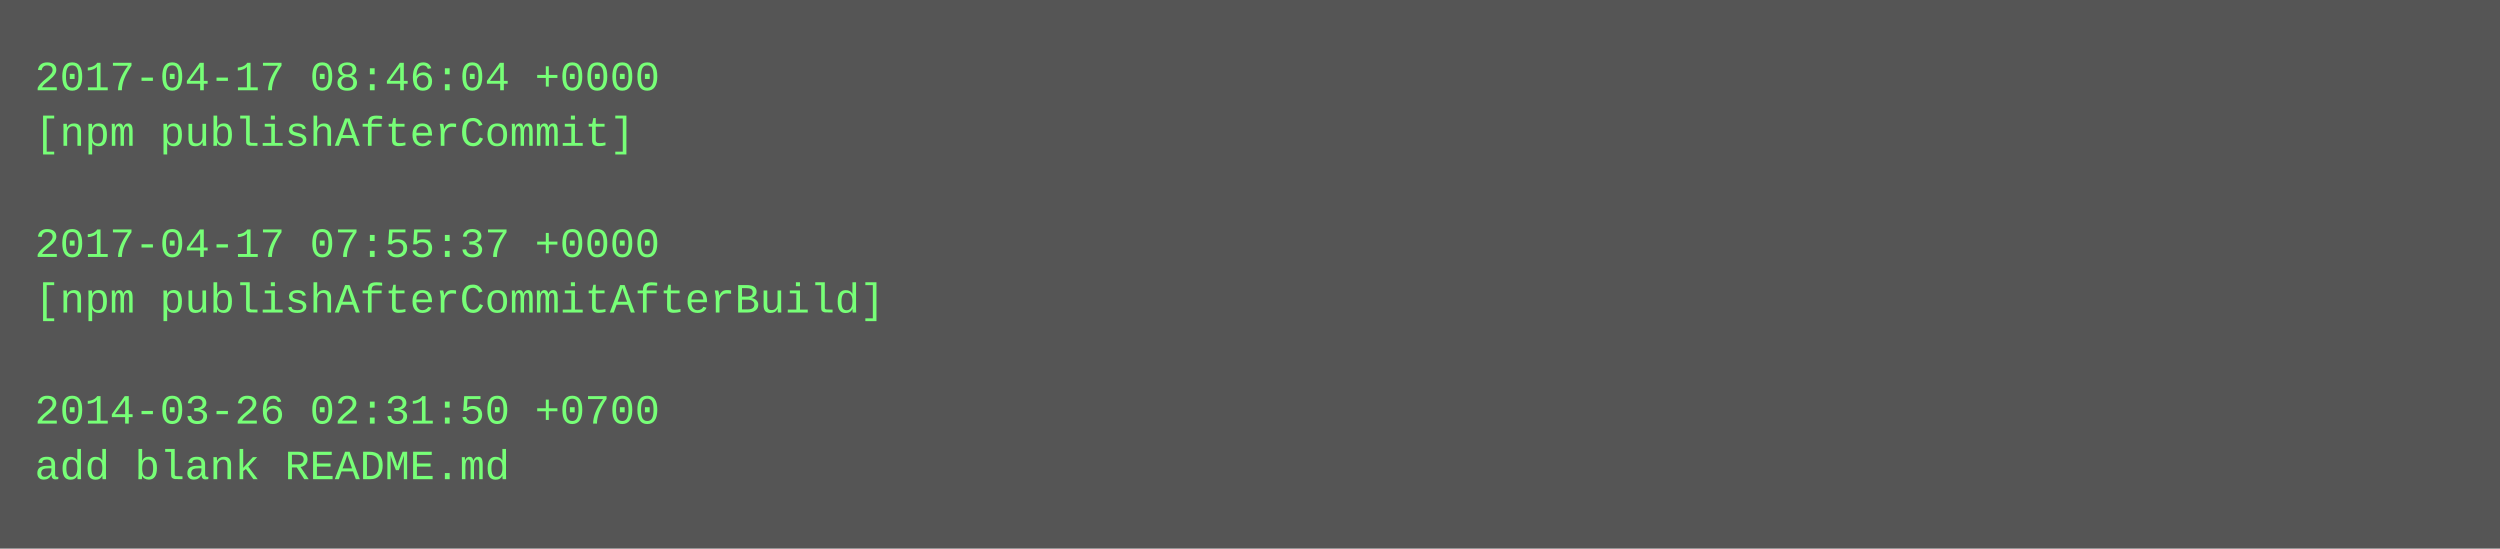
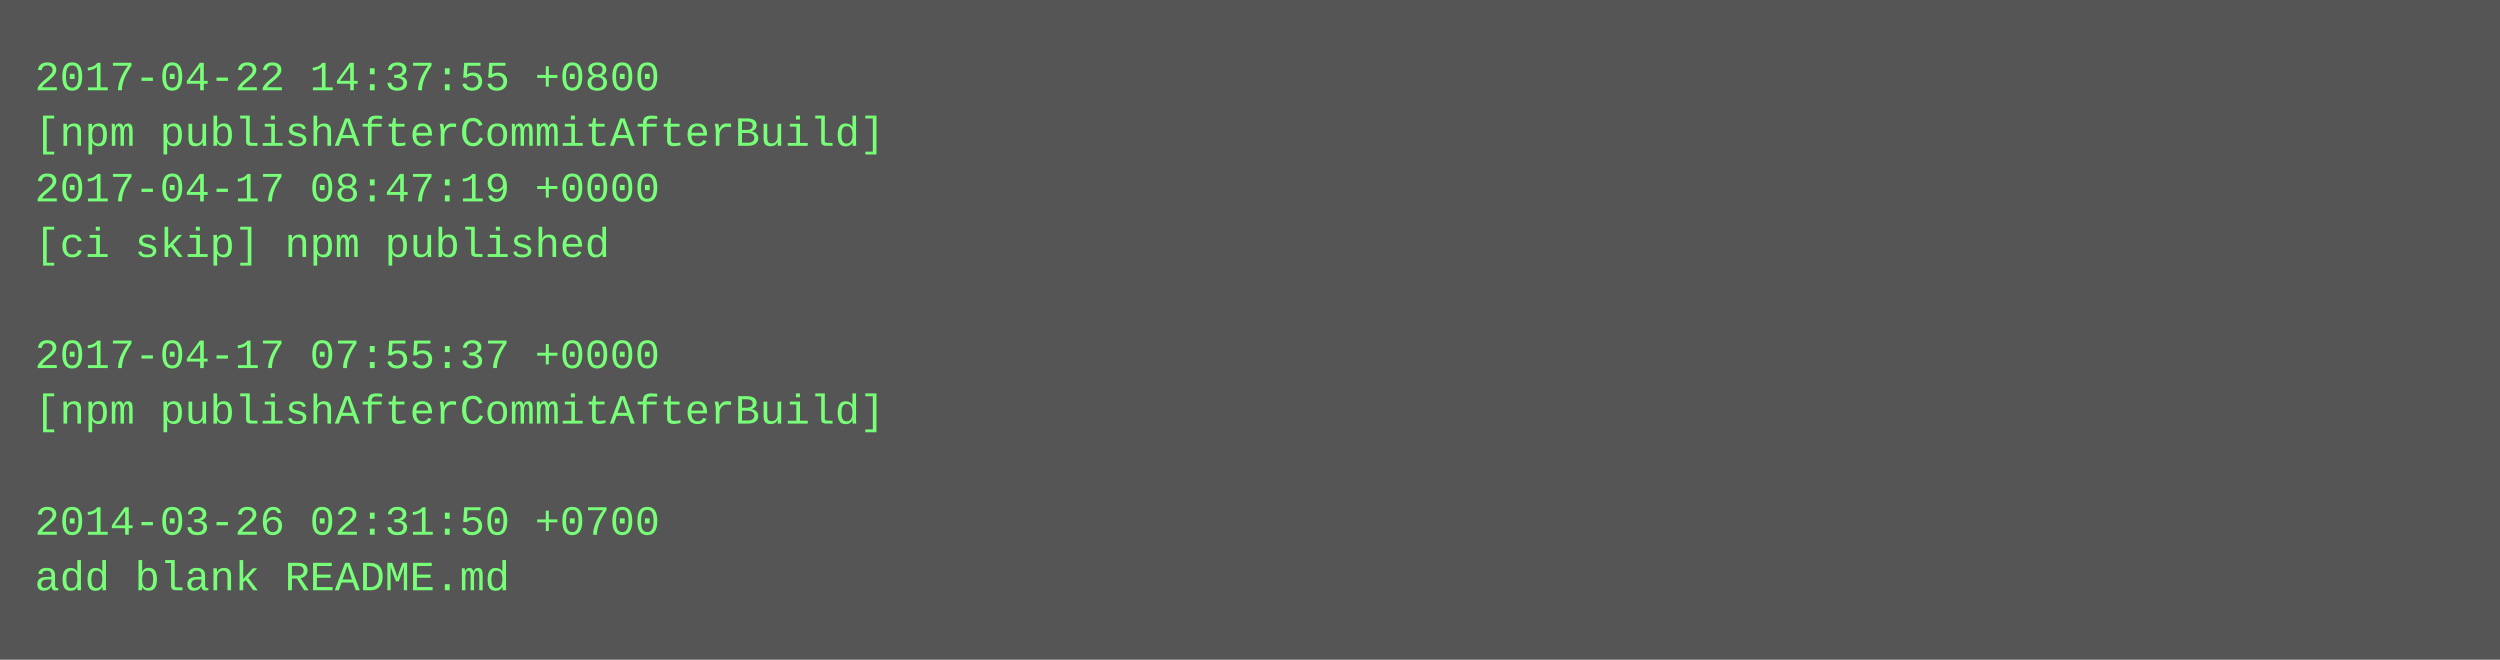
- <svg xmlns="http://www.w3.org/2000/svg" height="158" width="720">
-   <rect height="158" fill="#555" width="720" />
+ <svg xmlns="http://www.w3.org/2000/svg" height="190" width="720">
+   <rect height="190" fill="#555" width="720" />
  <text fill="#7f7" font-family="Courier New" font-size="12" xml:space="preserve">
-     <tspan x="10" y="26">2017-04-17 08:46:04 +0000</tspan>
-     <tspan x="10" y="42">[npm publishAfterCommit]</tspan>
-     <tspan x="10" y="58" />
-     <tspan x="10" y="74">2017-04-17 07:55:37 +0000</tspan>
-     <tspan x="10" y="90">[npm publishAfterCommitAfterBuild]</tspan>
-     <tspan x="10" y="106" />
-     <tspan x="10" y="122">2014-03-26 02:31:50 +0700</tspan>
-     <tspan x="10" y="138">add blank README.md</tspan>
+     <tspan x="10" y="26">2017-04-22 14:37:55 +0800</tspan>
+     <tspan x="10" y="42">[npm publishAfterCommitAfterBuild]</tspan>
+     <tspan x="10" y="58">2017-04-17 08:47:19 +0000</tspan>
+     <tspan x="10" y="74">[ci skip] npm published</tspan>
+     <tspan x="10" y="90" />
+     <tspan x="10" y="106">2017-04-17 07:55:37 +0000</tspan>
+     <tspan x="10" y="122">[npm publishAfterCommitAfterBuild]</tspan>
+     <tspan x="10" y="138" />
+     <tspan x="10" y="154">2014-03-26 02:31:50 +0700</tspan>
+     <tspan x="10" y="170">add blank README.md</tspan>
  </text>
</svg>
